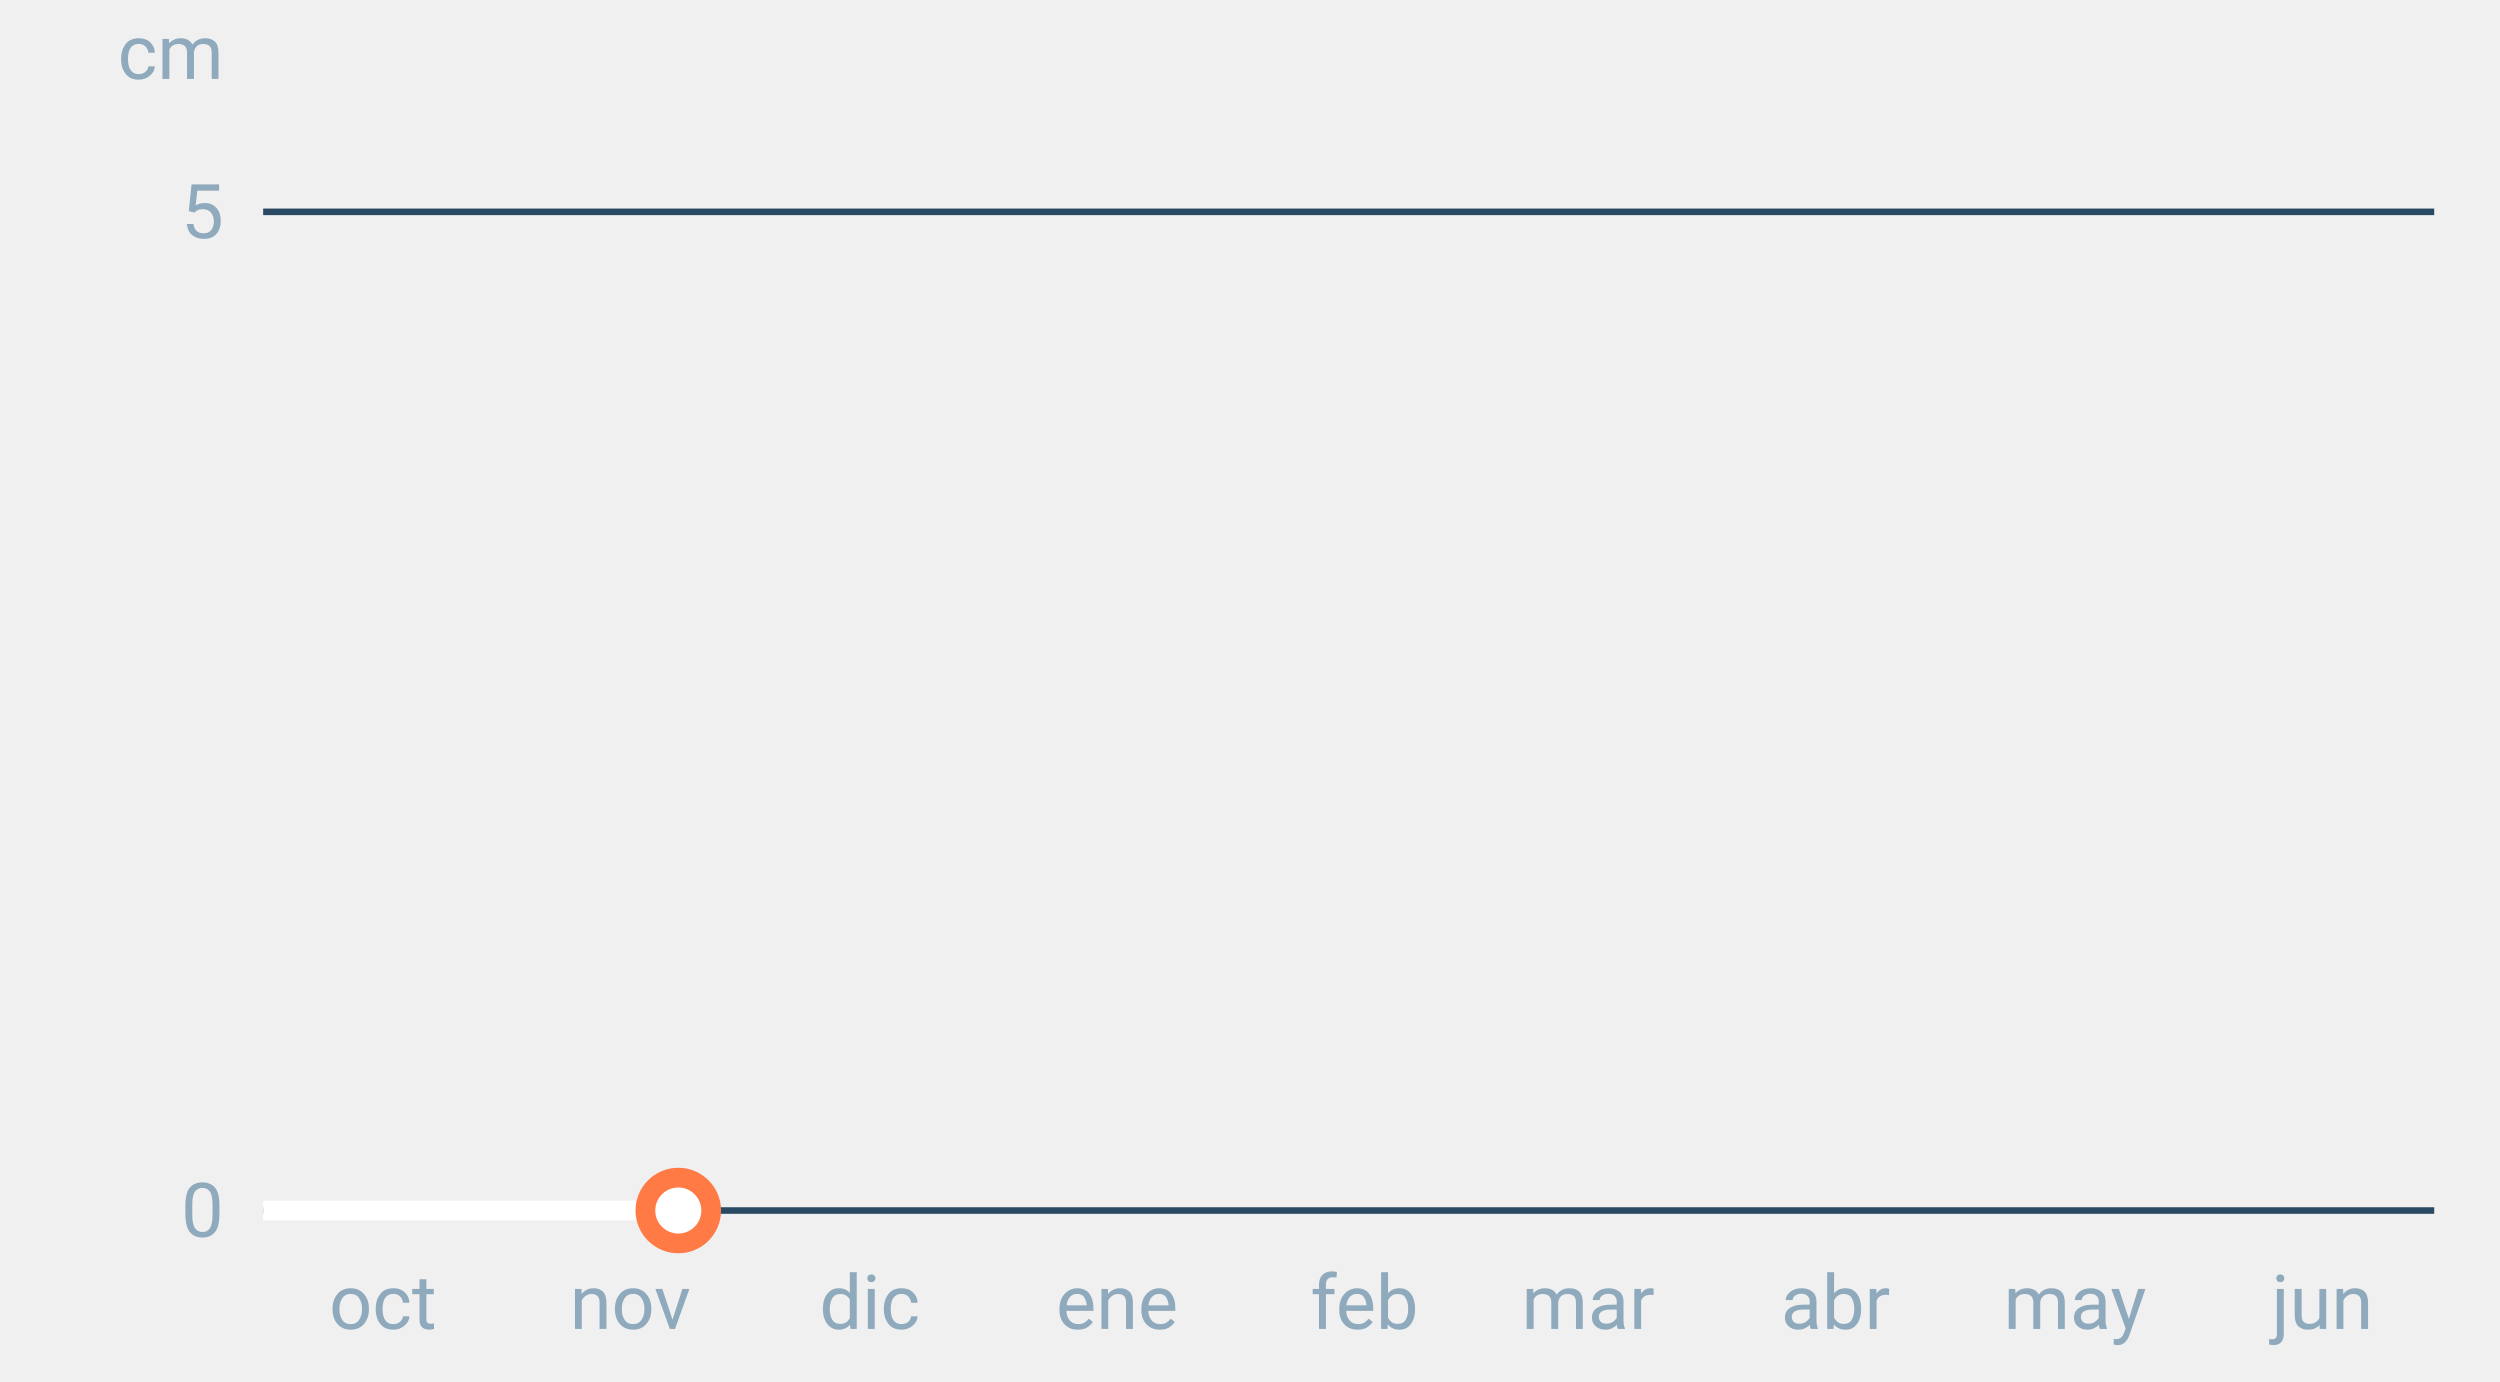
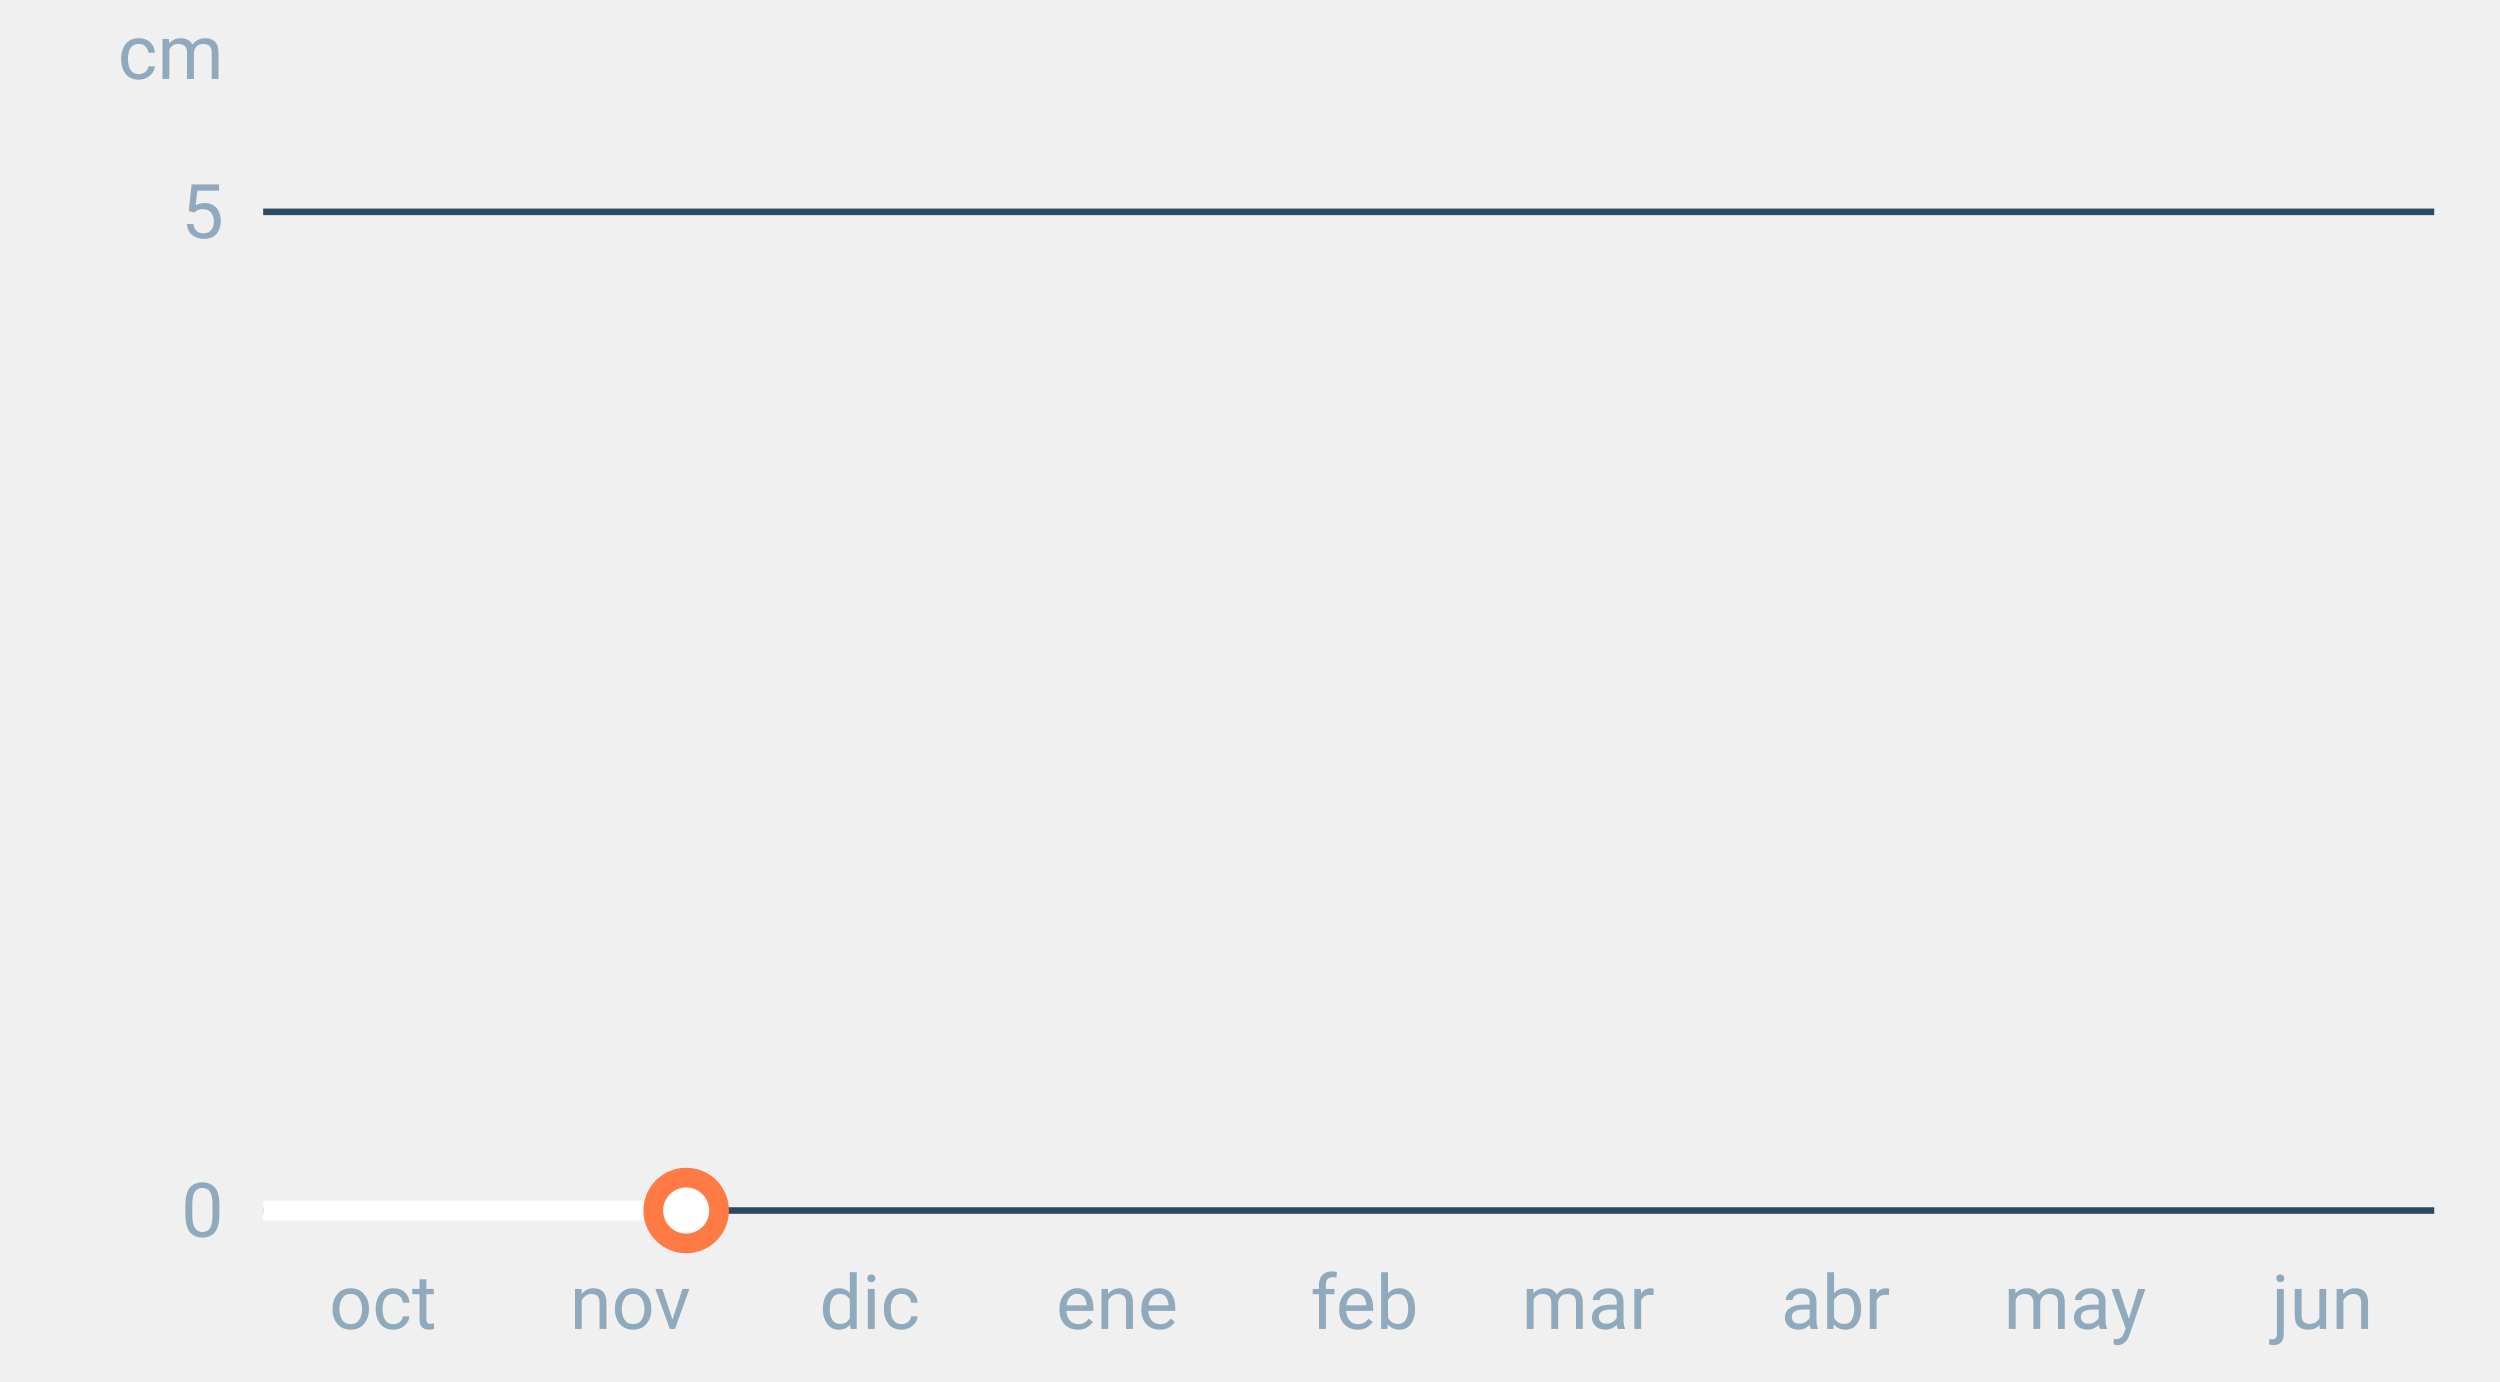
<svg xmlns="http://www.w3.org/2000/svg" font-family="-apple-system,BlinkMacSystemFont,Segoe UI,Roboto,Helvetica,Arial,sans-serif" viewBox="0 0 380 210" role="img" aria-labelledby="cgnv-es-m" class="cgnv-svg">
  <line x1="40" x2="370" y1="184.0" y2="184.0" stroke="#2a4a63" />
  <text x="34" y="188.0" font-size="11.5" text-anchor="end" fill="#8fa9bd">0</text>
  <line x1="40" x2="370" y1="32.2" y2="32.2" stroke="#2a4a63" />
  <text x="34" y="36.2" font-size="11.5" text-anchor="end" fill="#8fa9bd">5</text>
  <text x="34" y="12" font-size="11.5" text-anchor="end" fill="#8fa9bd">cm</text>
  <text x="58.2" y="202" font-size="11.5" text-anchor="middle" fill="#8fa9bd">oct</text>
  <text x="95.8" y="202" font-size="11.5" text-anchor="middle" fill="#8fa9bd">nov</text>
  <text x="132.2" y="202" font-size="11.5" text-anchor="middle" fill="#8fa9bd">dic</text>
  <text x="169.8" y="202" font-size="11.5" text-anchor="middle" fill="#8fa9bd">ene</text>
  <text x="207.4" y="202" font-size="11.5" text-anchor="middle" fill="#8fa9bd">feb</text>
  <text x="241.4" y="202" font-size="11.5" text-anchor="middle" fill="#8fa9bd">mar</text>
  <text x="279.0" y="202" font-size="11.5" text-anchor="middle" fill="#8fa9bd">abr</text>
  <text x="315.4" y="202" font-size="11.5" text-anchor="middle" fill="#8fa9bd">may</text>
  <text x="353.0" y="202" font-size="11.5" text-anchor="middle" fill="#8fa9bd">jun</text>
-   <polyline points="40.0,184.0 41.2,184.0 42.4,184.0 43.6,184.0 44.9,184.0 46.1,184.0 47.3,184.0 48.5,184.0 49.7,184.0 50.9,184.0 52.1,184.0 53.3,184.0 54.6,184.0 55.8,184.0 57.0,184.0 58.2,184.0 59.4,184.0 60.6,184.0 61.8,184.0 63.1,184.0 64.3,184.0 65.5,184.0 66.7,184.0 67.9,184.0 69.1,184.0 70.3,184.0 71.5,184.0 72.8,184.0 74.0,184.0 75.2,184.0 76.4,184.0 77.6,184.0 78.8,184.0 80.0,184.0 81.2,184.0 82.5,184.0 83.7,184.0 84.9,184.0 86.1,184.0 87.3,184.0 88.5,184.0 89.7,184.0 91.0,184.0 92.2,184.0 93.4,184.0 94.6,184.0 95.8,184.0 97.0,184.0 98.2,184.0 99.4,184.0 100.7,184.0 101.9,184.0 103.1,184.0" fill="none" stroke="#fff" stroke-width="3" stroke-linejoin="round" />
-   <circle cx="103.1" cy="184.0" r="5" fill="#fff" stroke="#ff7a45" stroke-width="3" />
+   <polyline points="40.0,184.0 41.2,184.0 42.4,184.0 43.6,184.0 44.9,184.0 46.1,184.0 47.3,184.0 48.5,184.0 49.7,184.0 50.9,184.0 52.1,184.0 53.3,184.0 54.6,184.0 55.8,184.0 57.0,184.0 58.2,184.0 59.4,184.0 60.6,184.0 61.8,184.0 63.1,184.0 64.3,184.0 65.5,184.0 66.7,184.0 67.9,184.0 69.1,184.0 70.3,184.0 71.5,184.0 72.8,184.0 74.0,184.0 75.2,184.0 76.4,184.0 77.6,184.0 78.8,184.0 80.0,184.0 81.2,184.0 82.5,184.0 83.7,184.0 84.9,184.0 86.1,184.0 87.3,184.0 88.5,184.0 89.7,184.0 91.0,184.0 92.2,184.0 93.4,184.0 94.6,184.0 95.8,184.0 97.0,184.0 98.2,184.0 99.4,184.0 100.7,184.0 101.9,184.0 103.1,184.0 104.3,184.0" fill="none" stroke="#fff" stroke-width="3" stroke-linejoin="round" />
+   <circle cx="104.3" cy="184.0" r="5" fill="#fff" stroke="#ff7a45" stroke-width="3" />
</svg>
